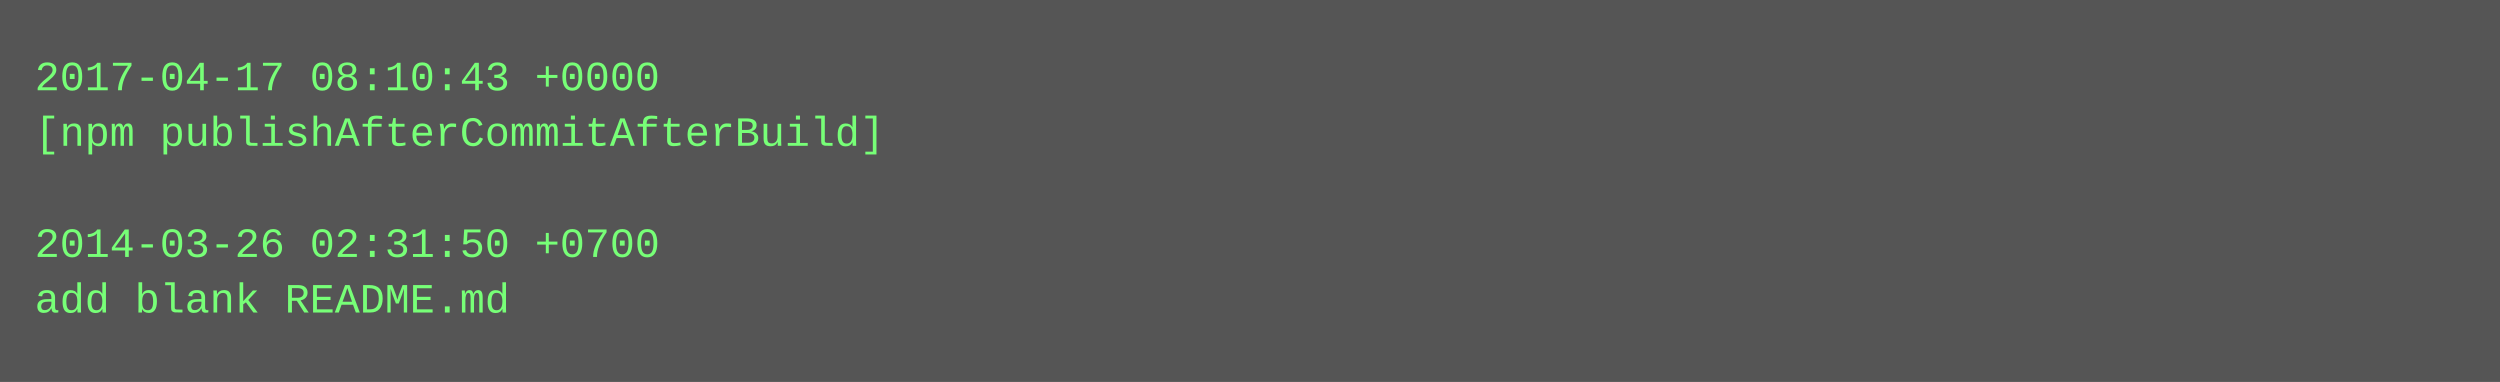
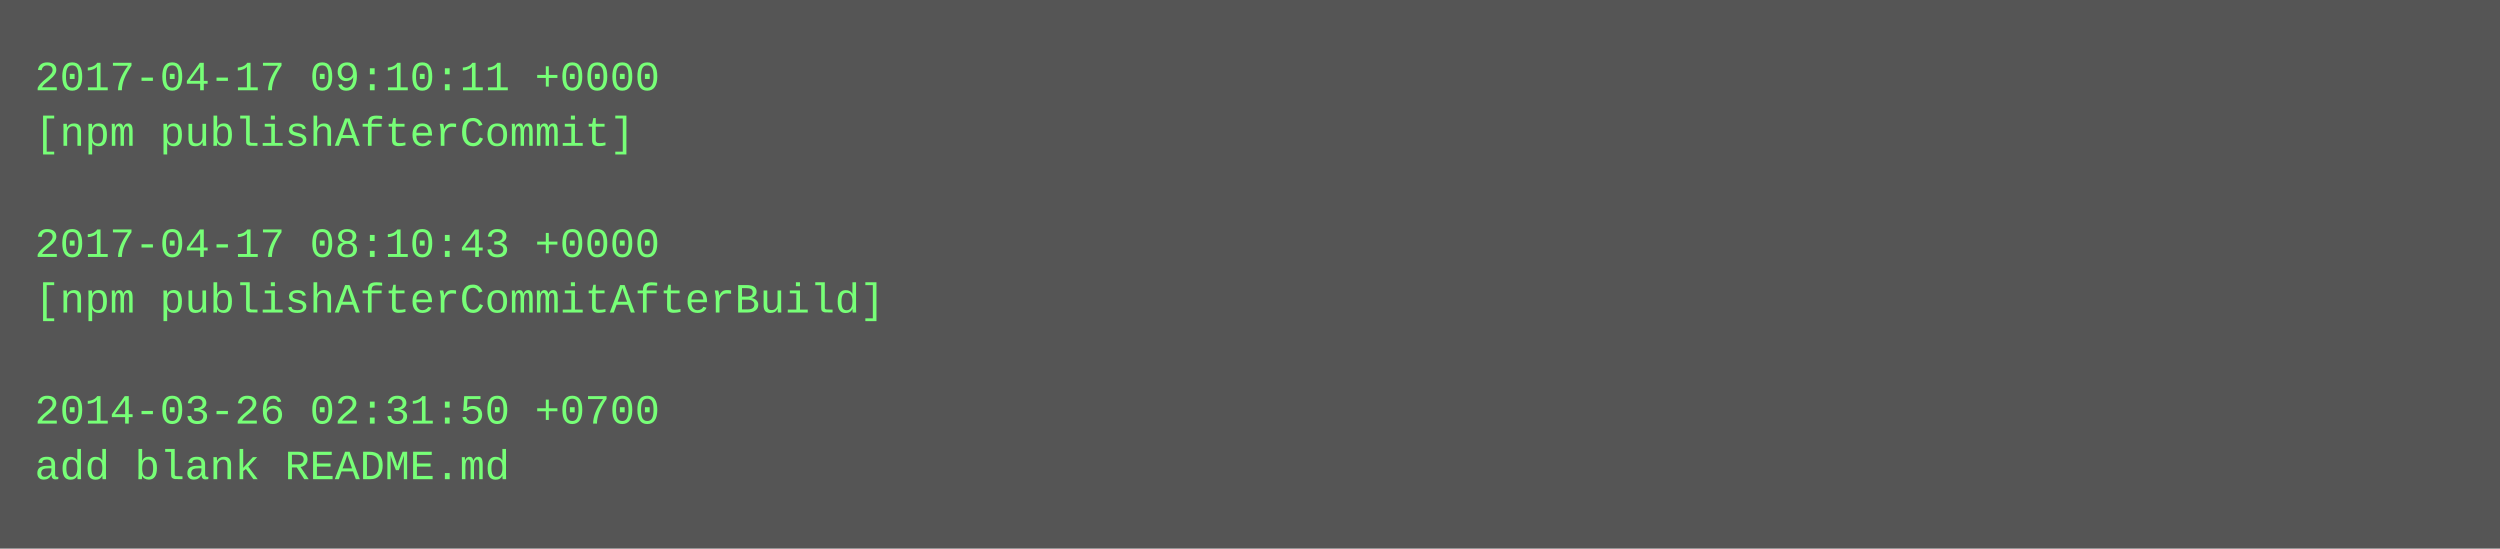
- <svg xmlns="http://www.w3.org/2000/svg" height="110" width="720">
-   <rect height="110" fill="#555" width="720" />
+ <svg xmlns="http://www.w3.org/2000/svg" height="158" width="720">
+   <rect height="158" fill="#555" width="720" />
  <text fill="#7f7" font-family="Courier New" font-size="12" xml:space="preserve">
-     <tspan x="10" y="26">2017-04-17 08:10:43 +0000</tspan>
-     <tspan x="10" y="42">[npm publishAfterCommitAfterBuild]</tspan>
+     <tspan x="10" y="26">2017-04-17 09:10:11 +0000</tspan>
+     <tspan x="10" y="42">[npm publishAfterCommit]</tspan>
    <tspan x="10" y="58" />
-     <tspan x="10" y="74">2014-03-26 02:31:50 +0700</tspan>
-     <tspan x="10" y="90">add blank README.md</tspan>
+     <tspan x="10" y="74">2017-04-17 08:10:43 +0000</tspan>
+     <tspan x="10" y="90">[npm publishAfterCommitAfterBuild]</tspan>
+     <tspan x="10" y="106" />
+     <tspan x="10" y="122">2014-03-26 02:31:50 +0700</tspan>
+     <tspan x="10" y="138">add blank README.md</tspan>
  </text>
</svg>
